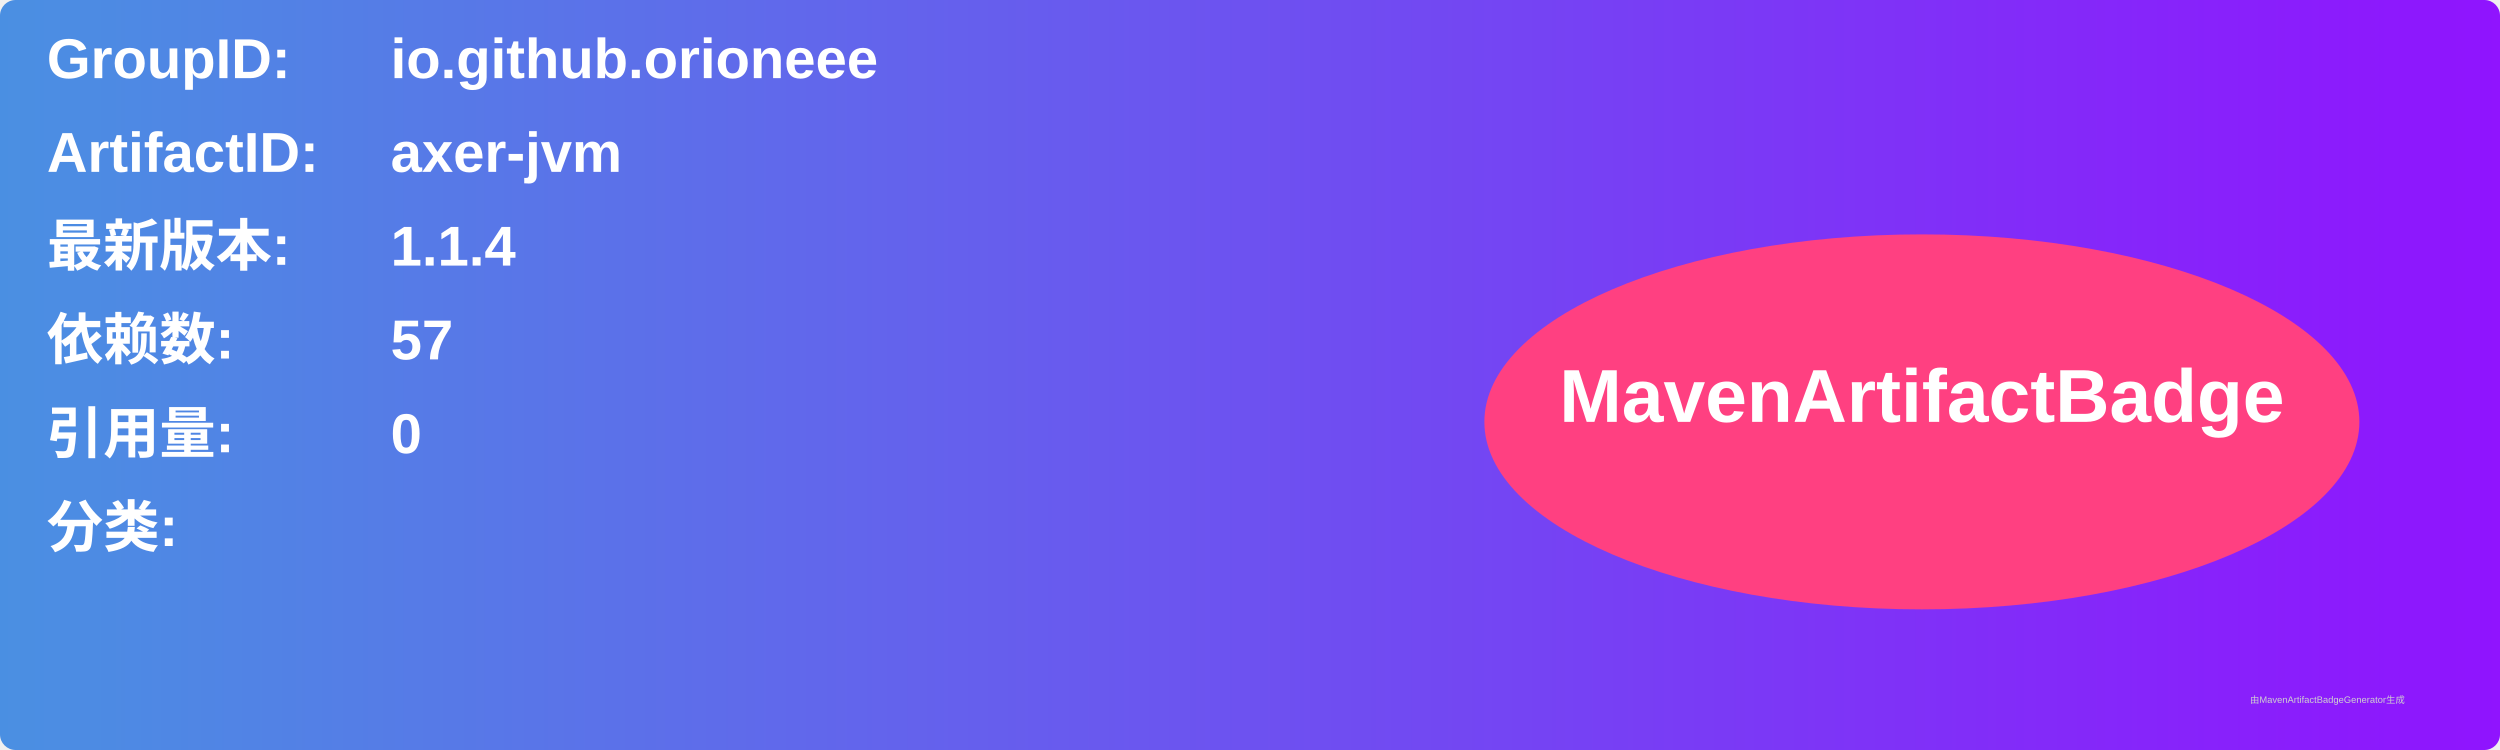
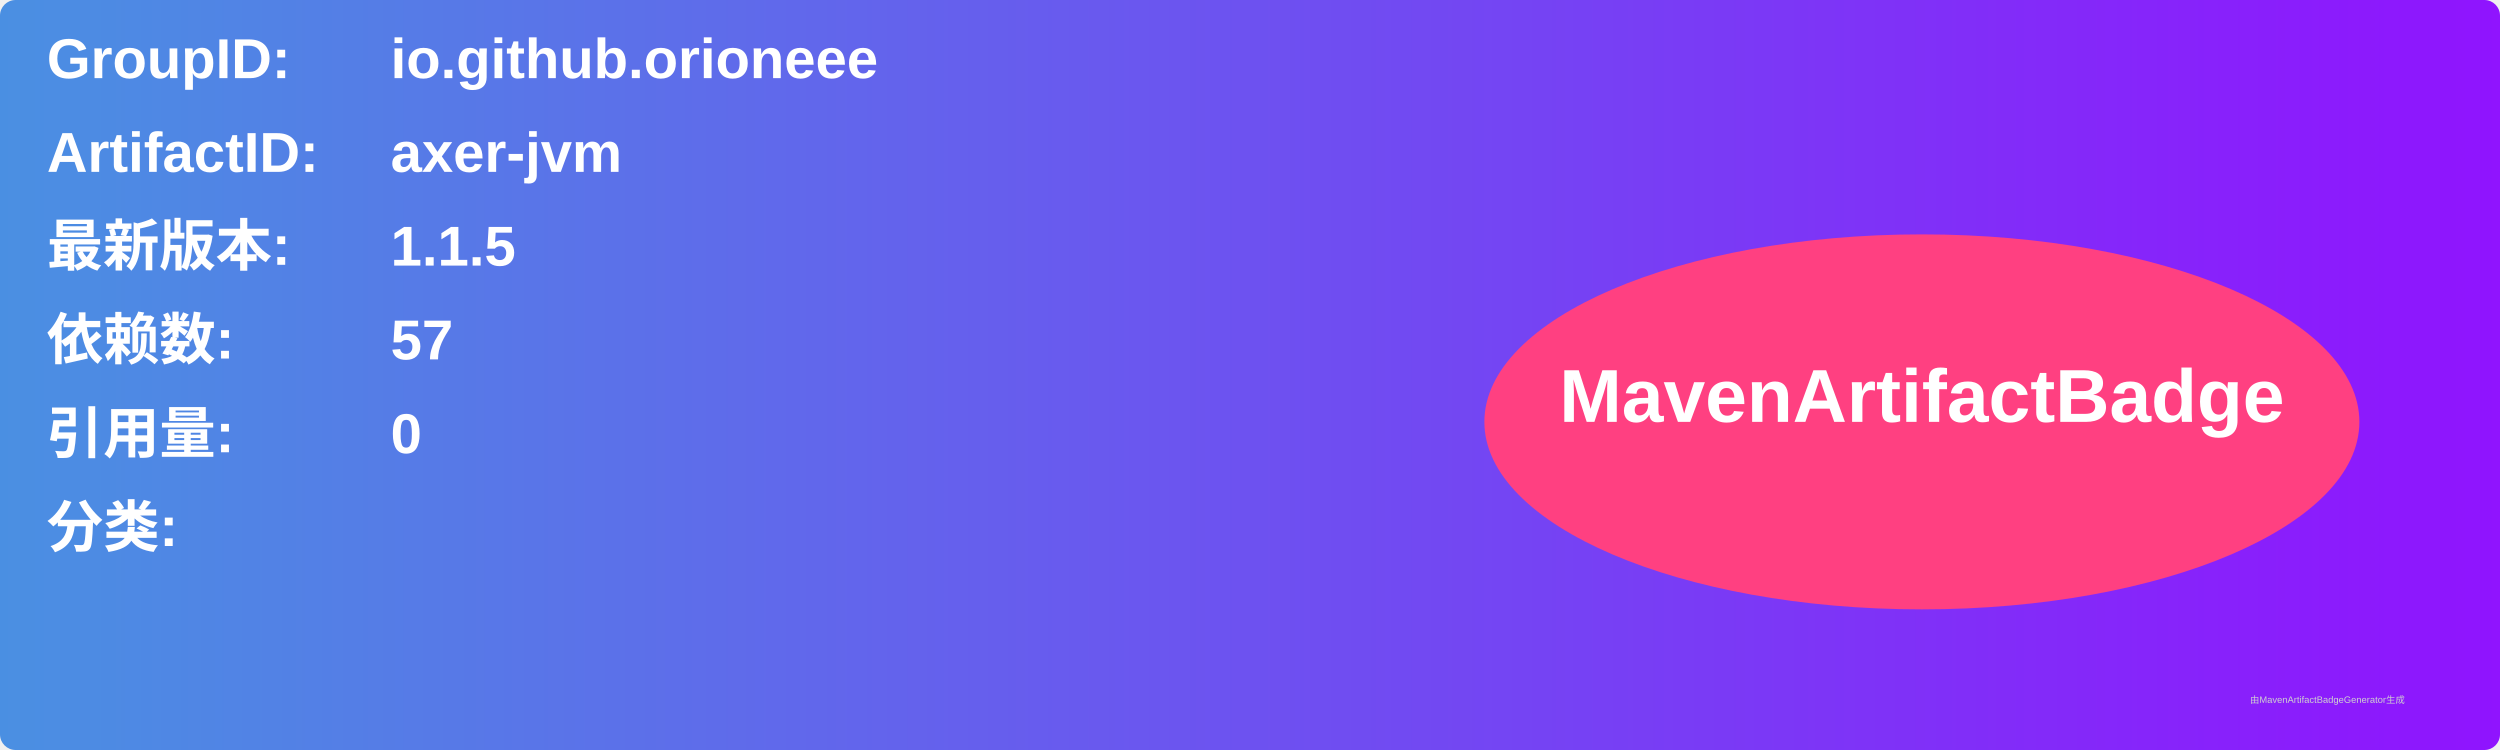
<svg xmlns="http://www.w3.org/2000/svg" width="800" height="240" viewBox="0 0 800 240">
  <linearGradient id="grad" x1="0%" y1="0%" x2="100%" y2="0%">
    <stop offset="0%" stop-color="#4a90e2" />
    <stop offset="100%" stop-color="#9013fe" />
  </linearGradient>
  <rect width="100%" height="100%" rx="5" ry="5" fill="url(#grad)" />
  <g transform="translate(15, 15)">
    <text x="0" y="10" font-family="Arial" font-size="18" fill="white" font-weight="bold" width="260">GroupID:</text>
    <text x="110" y="10" font-family="Arial" font-size="18" fill="white" font-weight="bold" width="460">io.github.orioneee</text>
    <text x="0" y="40" font-family="Arial" font-size="18" fill="white" font-weight="bold" width="260">ArtifactID:</text>
    <text x="110" y="40" font-family="Arial" font-size="18" fill="white" font-weight="bold" width="460">axer-jvm</text>
    <text x="0" y="70" font-family="Arial" font-size="18" fill="white" font-weight="bold">最新版本:</text>
    <text x="110" y="70" font-family="Arial" font-size="18" fill="white" font-weight="bold">
-       <tspan font-weight="bold">1.1.4</tspan>
+       <tspan font-weight="bold">1.1.5</tspan>
    </text>
    <text x="0" y="100" font-family="Arial" font-size="18" fill="white" font-weight="bold">依赖数: </text>
    <text x="110" y="100" font-family="Arial" font-size="18" fill="white">
      <tspan font-weight="bold">57</tspan>
    </text>
    <text x="0" y="130" font-family="Arial" font-size="18" fill="white" font-weight="bold">引用量: </text>
    <text x="110" y="130" font-family="Arial" font-size="18" fill="white">
      <tspan font-weight="bold">0</tspan>
    </text>
    <text x="0" y="160" font-family="Arial" font-size="18" fill="white" font-weight="bold">分类:</text>
    <text x="10" y="190" font-family="Arial" font-size="10" fill="white">
      <tspan font-weight="bold" />
    </text>
    <ellipse cx="600" cy="120" rx="140" ry="60" fill="#ff4081" />
    <text x="600" y="120" text-anchor="middle" font-family="Arial" font-size="24" fill="white" font-weight="bold">MavenArtifactBadge</text>
  </g>
  <text x="720" y="225" font-family="Arial" font-size="3" fill="#d0d0d0">由MavenArtifactBadgeGenerator生成</text>
</svg>
